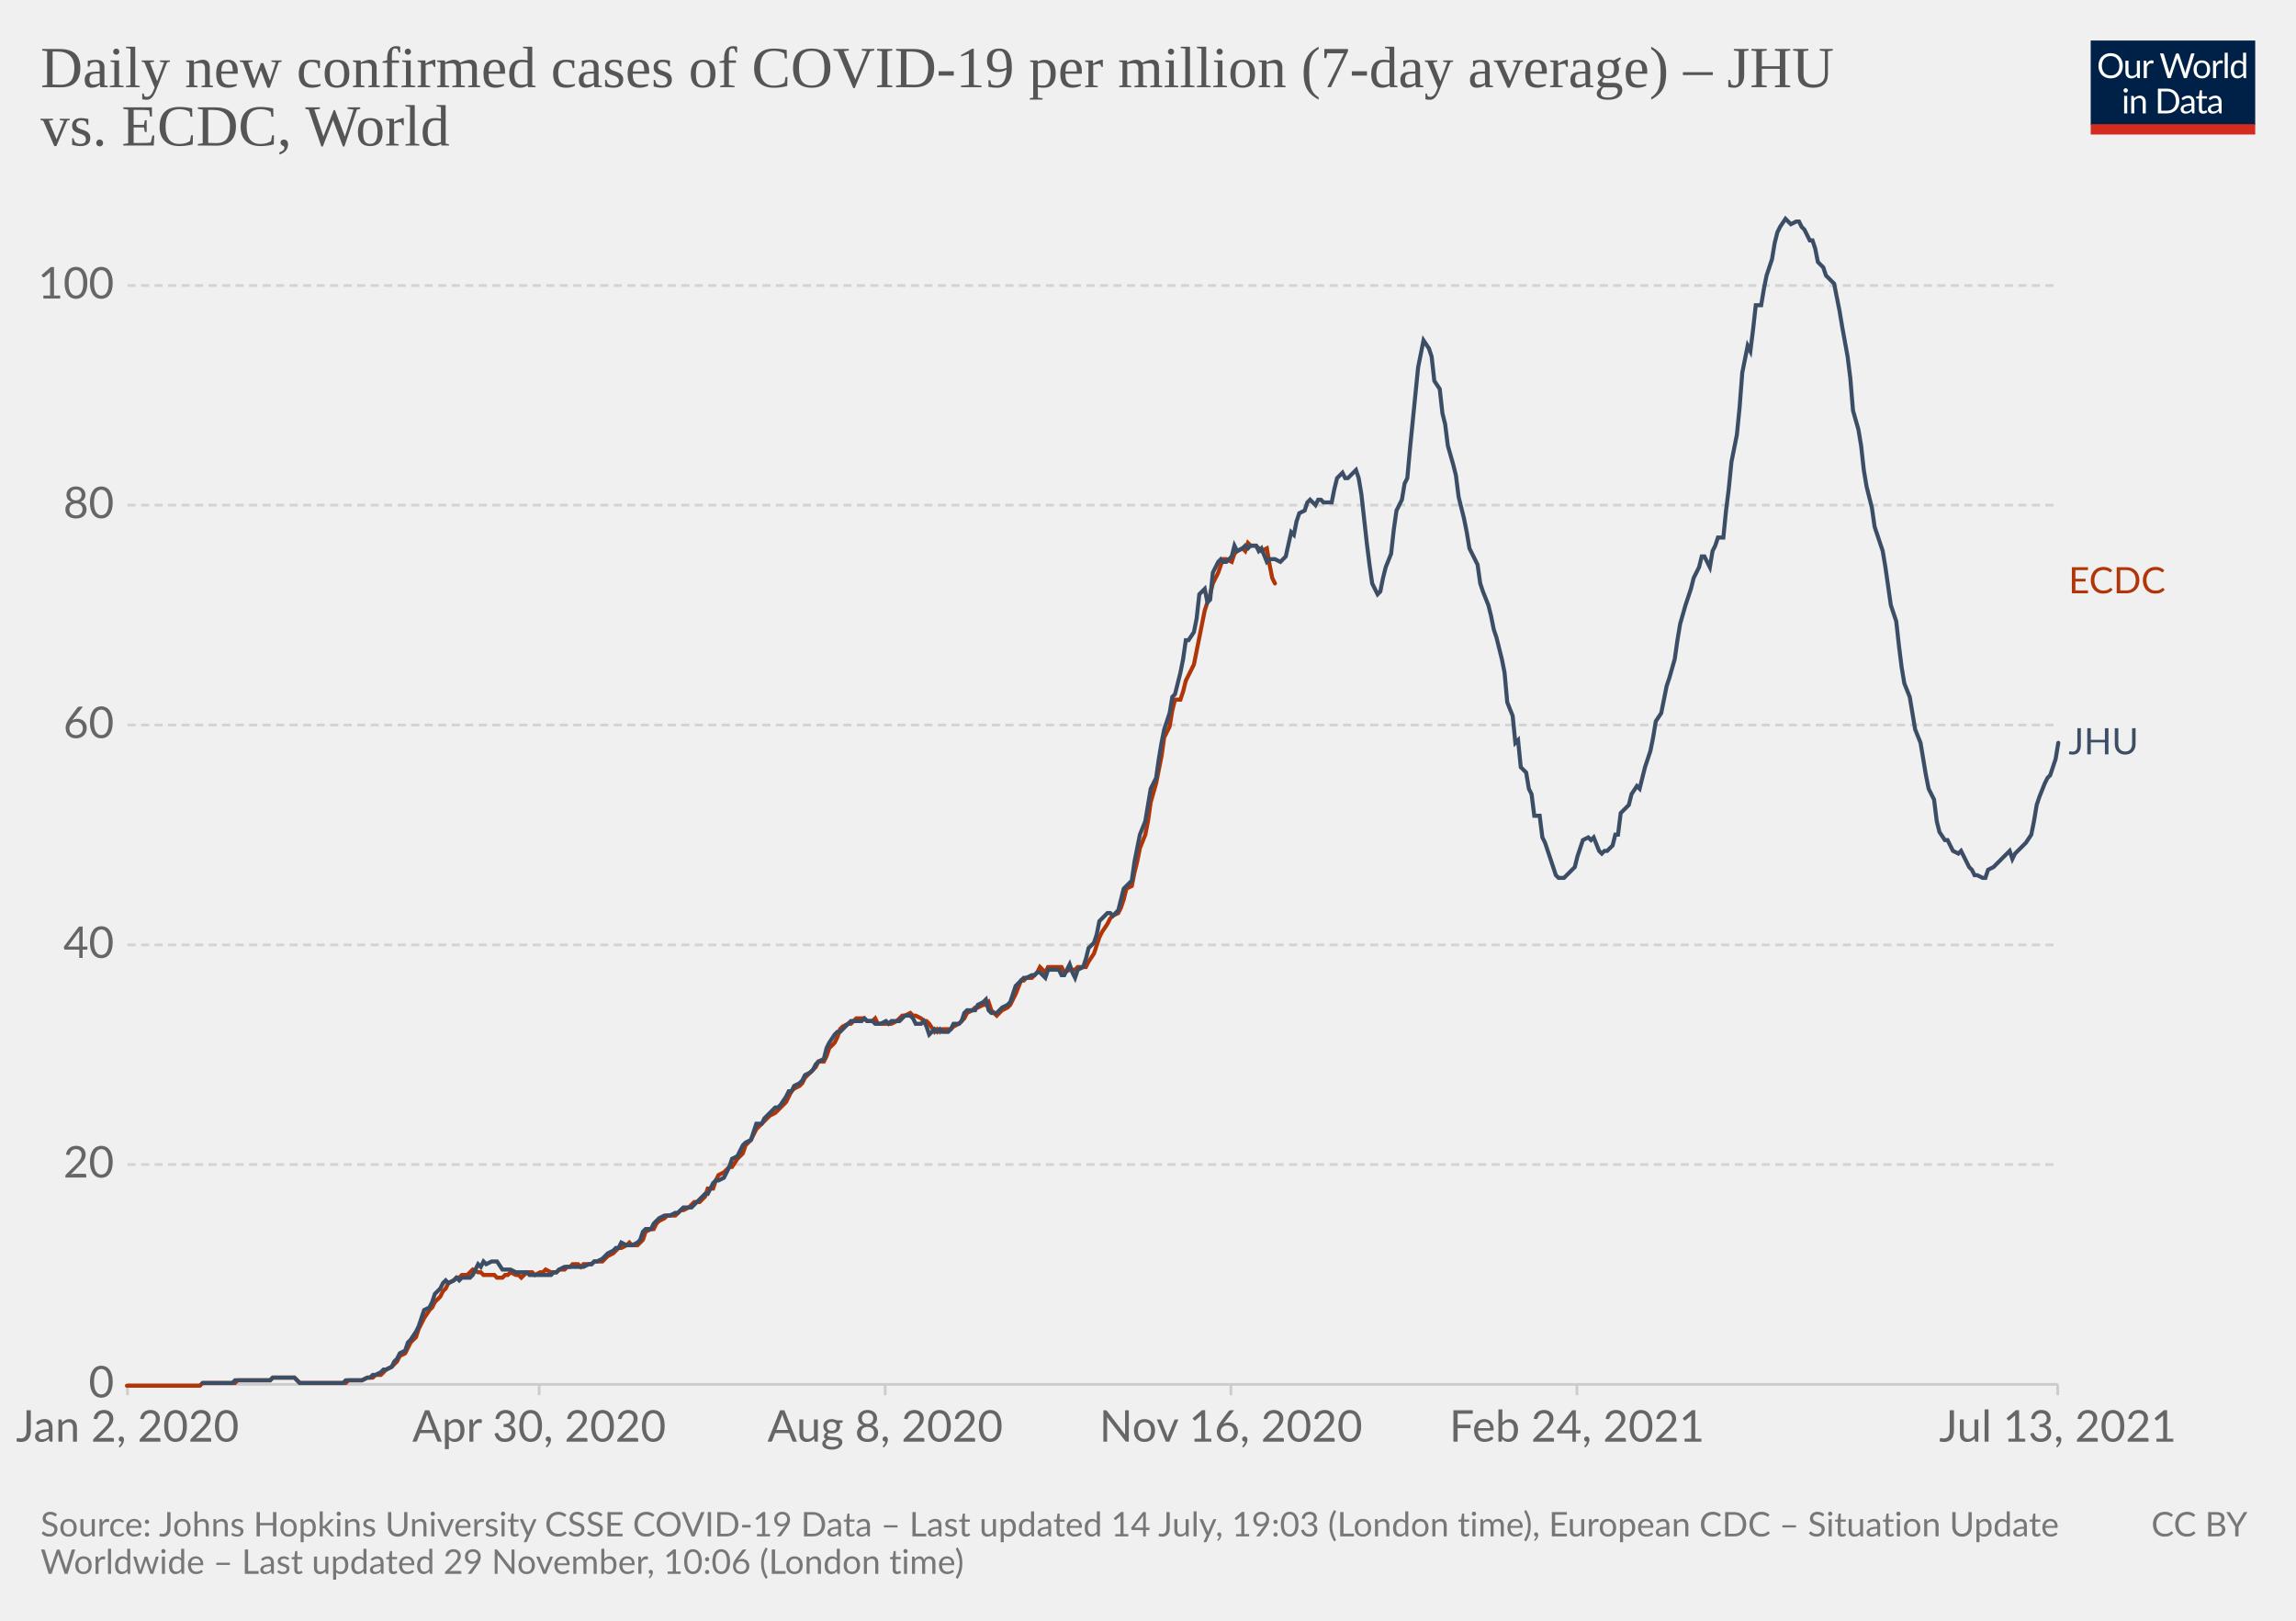
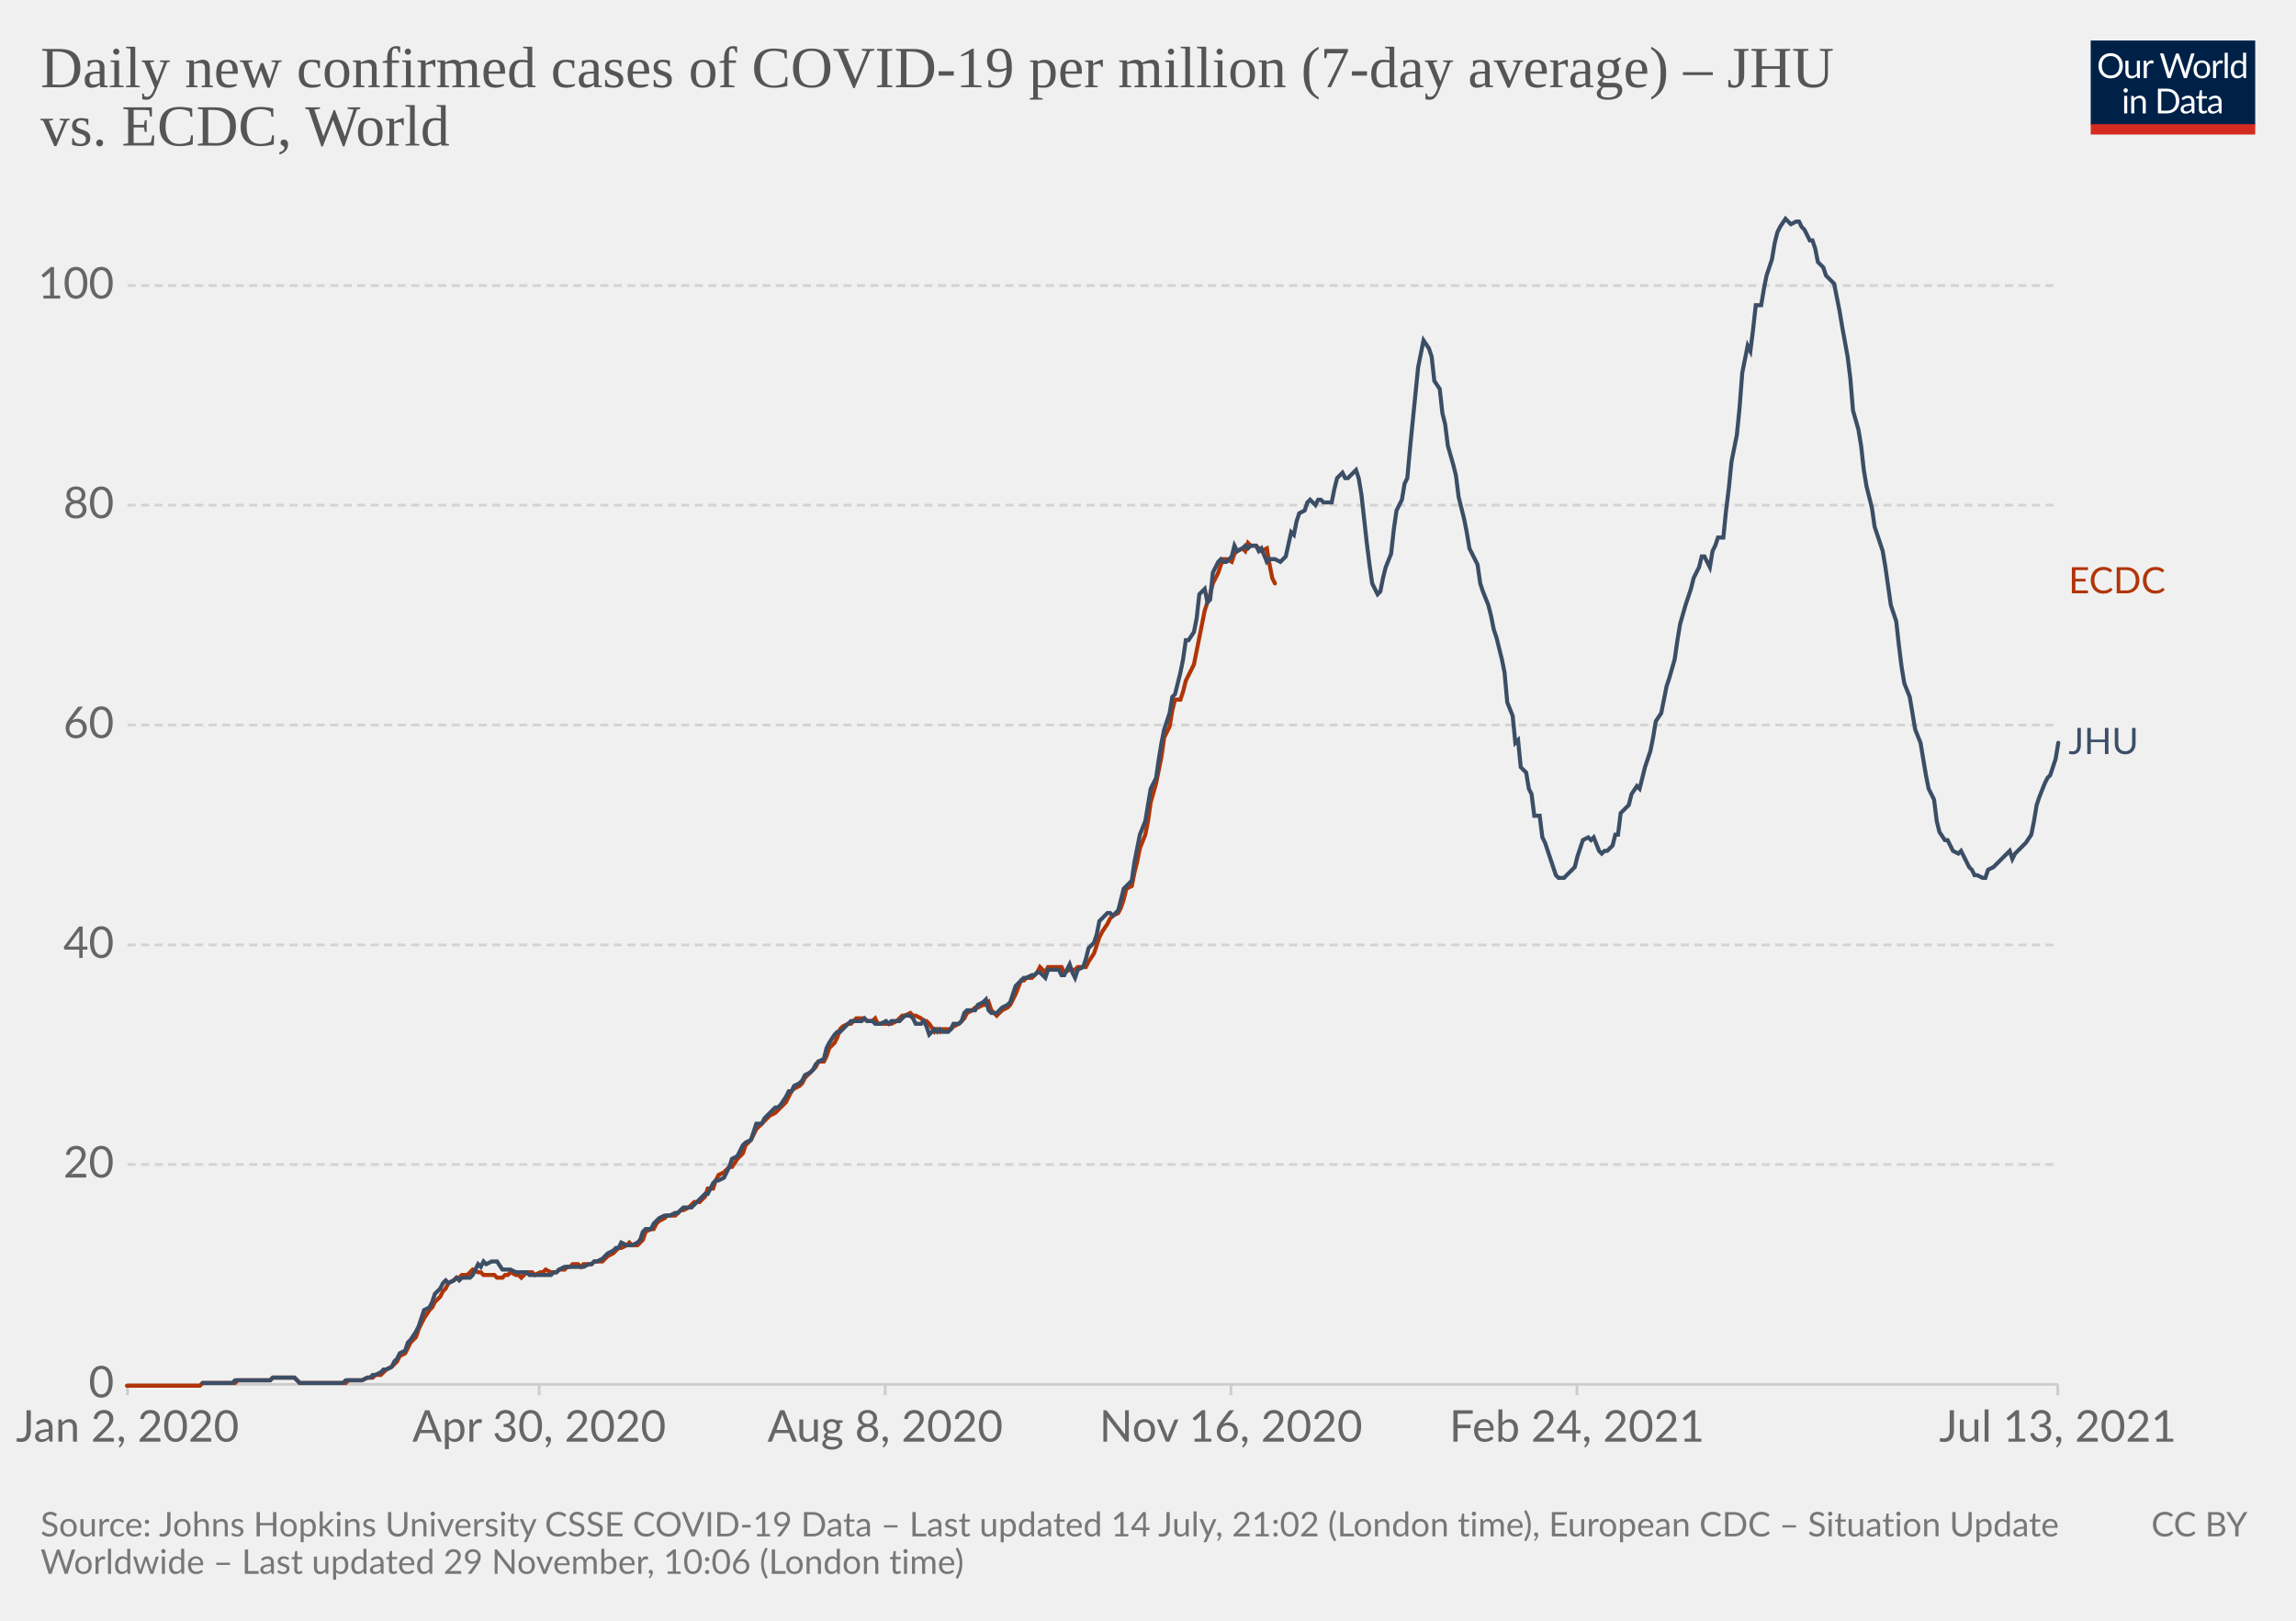
<svg xmlns="http://www.w3.org/2000/svg" version="1.1" style="background-color:#fff;-webkit-font-smoothing:antialiased" width="850" height="600" viewBox="0 0 850 600" font-family="Lato,'Helvetica Neue',Helvetica,Arial,sans-serif" font-size="18" text-rendering="optimizeLegibility">
  <g class="HeaderView">
    <g transform="matrix(.29 0 0 .29 774 15)">
      <svg className="owidLog" width="210" height="120" viewBox="0 0 210 120" fill="none">
        <g clip-path="url(#clip0)">
          <path d="M0 0h210v107.89H0V0z" fill="#002147" />
          <path d="M40.98 32.25c0 2.36-.38 4.53-1.12 6.51a14.26 14.26 0 01-8.1 8.4c-1.9.78-4.02 1.17-6.34 1.17a16.6 16.6 0 01-6.33-1.17 14.31 14.31 0 01-8.08-8.4 18.29 18.29 0 01-1.12-6.51c0-2.36.38-4.53 1.12-6.5.75-1.97 1.8-3.67 3.17-5.1a14.32 14.32 0 014.9-3.34c1.92-.8 4.03-1.19 6.34-1.19 2.32 0 4.43.4 6.34 1.19 1.92.8 3.56 1.9 4.93 3.34a14.87 14.87 0 013.17 5.1 18.1 18.1 0 011.12 6.5zm-4.38 0c0-1.94-.26-3.68-.8-5.22a10.91 10.91 0 00-2.24-3.89 9.68 9.68 0 00-3.52-2.46 11.95 11.95 0 00-4.62-.86c-1.68 0-3.21.28-4.6.86a9.88 9.88 0 00-3.54 2.46 10.91 10.91 0 00-2.24 3.9c-.53 1.53-.8 3.27-.8 5.2 0 1.94.27 3.68.8 5.22a11.17 11.17 0 002.24 3.9 10.01 10.01 0 003.55 2.44c1.38.56 2.9.83 4.6.83s3.24-.27 4.61-.83a9.8 9.8 0 003.52-2.44 11.17 11.17 0 002.25-3.9c.53-1.54.8-3.28.8-5.21zm26.22-6.54V48H60.5c-.56 0-.9-.27-1.05-.81l-.31-2.4a12.45 12.45 0 01-3.26 2.6c-1.2.64-2.58.96-4.13.96-1.22 0-2.3-.2-3.24-.6a6.52 6.52 0 01-2.33-1.7 7.37 7.37 0 01-1.43-2.67c-.3-1.04-.46-2.2-.46-3.45V25.7h3.91v14.22c0 1.68.38 2.99 1.15 3.91.77.93 1.96 1.39 3.54 1.39 1.16 0 2.24-.27 3.23-.82a10.42 10.42 0 002.8-2.28V25.7h3.91zm8.61 4.47a9.94 9.94 0 012.6-3.56 5.64 5.64 0 013.76-1.3c.47 0 .92.05 1.34.15.44.1.83.27 1.17.49l-.3 2.92c-.09.37-.3.55-.66.55-.2 0-.5-.04-.9-.13a6.21 6.21 0 00-3.24.18 4.23 4.23 0 00-1.47.92c-.42.4-.81.9-1.17 1.5-.33.58-.64 1.26-.92 2.02V48H67.7V25.71h2.25c.42 0 .72.08.88.25.16.16.27.44.33.83l.26 3.39zm61.16-13.7L122.75 48h-3.82l-7.99-24.05a21.95 21.95 0 01-.42-1.58 38.36 38.36 0 01-.44 1.58L102.05 48h-3.83L88.4 16.47h3.54c.38 0 .7.1.95.29.26.2.43.43.5.73l6.52 21.9.28 1.28.29 1.46.3-1.46.38-1.27 7.41-21.91c.1-.25.26-.48.51-.69.27-.22.58-.33.95-.33h1.23c.38 0 .69.1.92.29a1.77 1.77 0 01.53.73l7.4 21.9a28.4 28.4 0 01.68 2.62 29.52 29.52 0 01.52-2.61l6.54-21.91a1.31 1.31 0 01.48-.7c.27-.21.58-.32.95-.32h3.32zm9.35 8.88c1.63 0 3.1.27 4.4.82a9.43 9.43 0 015.46 5.94c.5 1.4.74 2.98.74 4.73 0 1.76-.25 3.34-.74 4.75a9.43 9.43 0 01-5.46 5.92c-1.3.52-2.77.79-4.4.79-1.64 0-3.12-.27-4.44-.8a9.42 9.42 0 01-3.35-2.3c-.92-1-1.63-2.2-2.13-3.61-.49-1.41-.73-3-.73-4.75s.24-3.33.73-4.73c.5-1.43 1.2-2.64 2.13-3.63a9.4 9.4 0 013.35-2.31c1.32-.55 2.8-.82 4.44-.82zm0 19.89c2.2 0 3.84-.73 4.93-2.2 1.08-1.48 1.63-3.54 1.63-6.18 0-2.66-.55-4.72-1.63-6.2-1.09-1.49-2.73-2.23-4.93-2.23-1.12 0-2.09.2-2.93.57a5.71 5.71 0 00-2.06 1.65 7.5 7.5 0 00-1.24 2.67c-.26 1.04-.4 2.22-.4 3.54 0 2.64.55 4.7 1.64 6.18 1.1 1.47 2.76 2.2 4.99 2.2zm17.97-15.07a9.94 9.94 0 012.6-3.56 5.64 5.64 0 013.76-1.3c.47 0 .91.05 1.34.15.44.1.83.27 1.16.49l-.28 2.92c-.09.37-.31.55-.66.55-.2 0-.5-.04-.9-.13a6.2 6.2 0 00-3.24.18 4.23 4.23 0 00-1.47.92c-.43.4-.82.9-1.17 1.5a13.1 13.1 0 00-.92 2.02V48h-3.94V25.71h2.24c.43 0 .72.08.88.25.17.16.28.44.33.83l.27 3.39zm15.04-14.59V48h-3.92V15.6h3.92zm19.55 15.43a6.22 6.22 0 00-2.38-2.05 6.7 6.7 0 00-2.86-.6c-2.07 0-3.66.75-4.77 2.23-1.12 1.48-1.68 3.6-1.68 6.33 0 1.46.13 2.7.38 3.74a7.29 7.29 0 001.1 2.56 4.35 4.35 0 001.78 1.45c.7.3 1.5.46 2.4.46 1.29 0 2.41-.3 3.36-.88a9.6 9.6 0 002.67-2.49V31.02zm3.91-15.43V48h-2.33c-.56 0-.9-.27-1.06-.81l-.35-2.71a12.13 12.13 0 01-3.25 2.77 8.28 8.28 0 01-4.23 1.06 7.31 7.31 0 01-6.14-2.9c-.73-.96-1.3-2.15-1.69-3.57a18.35 18.35 0 01.07-9.48 11.29 11.29 0 011.89-3.7 8.7 8.7 0 017.06-3.34 7.96 7.96 0 016.12 2.62V15.59h3.91zM46.61 70.71V93H42.7V70.71h3.91zm.84-7c0 .39-.08.75-.24 1.09a2.81 2.81 0 01-1.52 1.47 2.67 2.67 0 01-2.16 0 2.9 2.9 0 01-1.45-1.47 2.67 2.67 0 010-2.16c.15-.35.35-.65.6-.9.25-.27.53-.47.85-.62a2.67 2.67 0 012.16 0c.35.15.65.35.9.62.27.25.47.55.62.9.16.34.24.7.24 1.08zm7.97 10.24c.49-.54 1-1.04 1.54-1.48a9.85 9.85 0 013.66-1.84 8.96 8.96 0 015.43.35c.94.4 1.72.97 2.33 1.71a7.36 7.36 0 011.43 2.67c.32 1.04.49 2.19.49 3.45V93h-3.94V78.81c0-1.69-.4-3-1.17-3.92-.76-.93-1.93-1.4-3.5-1.4a6.6 6.6 0 00-3.25.83c-1 .56-1.92 1.31-2.77 2.27V93h-3.94V70.71h2.35c.56 0 .9.28 1.04.82l.3 2.42zm57.7 3.3c0 2.36-.37 4.5-1.11 6.44a14.3 14.3 0 01-3.17 4.98 14.1 14.1 0 01-4.93 3.2c-1.9.76-4.02 1.13-6.33 1.13H85.8V61.47h11.77c2.31 0 4.42.39 6.33 1.15a13.8 13.8 0 018.1 8.18 17.75 17.75 0 011.12 6.45zm-4.37 0c0-1.94-.26-3.67-.8-5.2a10.94 10.94 0 00-2.23-3.87 9.57 9.57 0 00-3.53-2.42 12.23 12.23 0 00-4.61-.83h-7.5v24.62h7.5c1.7 0 3.24-.28 4.61-.84a9.7 9.7 0 003.53-2.4 10.94 10.94 0 002.24-3.87c.53-1.53.8-3.26.8-5.2zm19.8 5.72c-1.8.06-3.34.2-4.62.44-1.26.22-2.3.51-3.1.88-.8.36-1.37.8-1.74 1.3-.35.5-.53 1.05-.53 1.67 0 .58.1 1.1.3 1.52a3 3 0 00.76 1.05c.34.27.73.46 1.17.6a6.13 6.13 0 001.45.17 7.28 7.28 0 003.5-.81 11.95 11.95 0 002.82-2.2v-4.62zm-12.65-9.11a12.73 12.73 0 013.98-2.66c1.43-.59 3-.88 4.73-.88 1.25 0 2.36.2 3.33.61a6.81 6.81 0 013.94 4.38c.33 1.04.5 2.19.5 3.43V93h-1.74a1.8 1.8 0 01-.88-.18c-.2-.13-.36-.38-.48-.74l-.44-2.12-1.72 1.46a9.48 9.48 0 01-3.74 1.7c-.69.15-1.46.23-2.3.23-.87 0-1.69-.12-2.45-.35a5.34 5.34 0 01-3.34-2.93 6.64 6.64 0 01-.49-2.64c0-.88.25-1.72.73-2.53a6.33 6.33 0 012.35-2.17c1.09-.63 2.5-1.15 4.25-1.54 1.75-.41 3.89-.65 6.42-.7v-1.75c0-1.73-.37-3.03-1.12-3.91-.75-.9-1.84-1.34-3.28-1.34-.97 0-1.78.12-2.44.37-.64.23-1.2.5-1.7.81l-1.23.82c-.33.23-.67.35-1 .35-.27 0-.5-.07-.69-.2a2.1 2.1 0 01-.48-.53l-.7-1.25zm27.67 19.5c-1.76 0-3.12-.5-4.07-1.48-.94-.98-1.41-2.4-1.41-4.25V74h-2.68a.9.9 0 01-.6-.2c-.16-.14-.24-.36-.24-.66v-1.56l3.65-.46.9-6.89a.9.9 0 01.29-.52.88.88 0 01.62-.22H142v7.67h6.44V74H142v13.38c0 .94.22 1.63.68 2.09.45.45 1.04.68 1.76.68a3.21 3.21 0 001.85-.53l.55-.35c.16-.12.3-.18.41-.18.2 0 .4.13.55.38l1.15 1.87a7.45 7.45 0 01-2.44 1.5 8.53 8.53 0 01-2.95.52zm19.68-10.4c-1.8.07-3.34.21-4.62.45-1.26.22-2.3.51-3.1.88-.8.36-1.37.8-1.74 1.3-.35.5-.53 1.05-.53 1.67 0 .58.1 1.1.3 1.52a2.9 2.9 0 00.76 1.05c.34.27.73.46 1.17.6a6.13 6.13 0 001.45.17 7.3 7.3 0 003.5-.81 12.04 12.04 0 002.82-2.2v-4.62zm-12.65-9.1a12.72 12.72 0 013.99-2.66c1.42-.59 3-.88 4.72-.88 1.25 0 2.36.2 3.33.61a6.81 6.81 0 013.94 4.38c.33 1.04.5 2.19.5 3.43V93h-1.74a1.8 1.8 0 01-.88-.18c-.2-.13-.36-.38-.48-.74l-.44-2.12-1.72 1.46a9.48 9.48 0 01-3.74 1.7c-.69.15-1.46.23-2.3.23-.87 0-1.69-.12-2.45-.35a5.33 5.33 0 01-3.34-2.93 6.62 6.62 0 01-.49-2.64c0-.88.25-1.72.73-2.53a6.33 6.33 0 012.35-2.17c1.09-.63 2.5-1.15 4.25-1.54a31.2 31.2 0 016.42-.7v-1.75c0-1.73-.37-3.03-1.12-3.91-.75-.9-1.84-1.34-3.28-1.34-.97 0-1.78.12-2.44.37-.64.23-1.2.5-1.7.81l-1.22.82c-.34.23-.68.35-1.02.35-.26 0-.49-.07-.68-.2a1.88 1.88 0 01-.48-.53l-.7-1.25zM40.98 32.25c0 2.36-.38 4.53-1.12 6.51a14.26 14.26 0 01-8.1 8.4c-1.9.78-4.02 1.17-6.34 1.17a16.6 16.6 0 01-6.33-1.17 14.31 14.31 0 01-8.08-8.4 18.29 18.29 0 01-1.12-6.51c0-2.36.38-4.53 1.12-6.5.75-1.97 1.8-3.67 3.17-5.1a14.32 14.32 0 014.9-3.34c1.92-.8 4.03-1.19 6.34-1.19 2.32 0 4.43.4 6.34 1.19 1.92.8 3.56 1.9 4.93 3.34a14.87 14.87 0 013.17 5.1 18.1 18.1 0 011.12 6.5zm-4.38 0c0-1.94-.26-3.68-.8-5.22a10.91 10.91 0 00-2.24-3.89 9.68 9.68 0 00-3.52-2.46 11.95 11.95 0 00-4.62-.86c-1.68 0-3.21.28-4.6.86a9.88 9.88 0 00-3.54 2.46 10.91 10.91 0 00-2.24 3.9c-.53 1.53-.8 3.27-.8 5.2 0 1.94.27 3.68.8 5.22a11.17 11.17 0 002.24 3.9 10.01 10.01 0 003.55 2.44c1.38.56 2.9.83 4.6.83s3.24-.27 4.61-.83a9.8 9.8 0 003.52-2.44 11.17 11.17 0 002.25-3.9c.53-1.54.8-3.28.8-5.21zm26.22-6.54V48H60.5c-.56 0-.9-.27-1.05-.81l-.31-2.4a12.45 12.45 0 01-3.26 2.6c-1.2.64-2.58.96-4.13.96-1.22 0-2.3-.2-3.24-.6a6.52 6.52 0 01-2.33-1.7 7.37 7.37 0 01-1.43-2.67c-.3-1.04-.46-2.2-.46-3.45V25.7h3.91v14.22c0 1.68.38 2.99 1.15 3.91.77.93 1.96 1.39 3.54 1.39 1.16 0 2.24-.27 3.23-.82a10.42 10.42 0 002.8-2.28V25.7h3.91zm8.61 4.47a9.94 9.94 0 012.6-3.56 5.64 5.64 0 013.76-1.3c.47 0 .92.05 1.34.15.44.1.83.27 1.17.49l-.3 2.92c-.09.37-.3.55-.66.55-.2 0-.5-.04-.9-.13a6.21 6.21 0 00-3.24.18 4.23 4.23 0 00-1.47.92c-.42.4-.81.9-1.17 1.5-.33.58-.64 1.26-.92 2.02V48H67.7V25.71h2.25c.42 0 .72.08.88.25.16.16.27.44.33.83l.26 3.39zm61.16-13.7L122.75 48h-3.82l-7.99-24.05a21.95 21.95 0 01-.42-1.58 38.36 38.36 0 01-.44 1.58L102.05 48h-3.83L88.4 16.47h3.54c.38 0 .7.1.95.29.26.2.43.43.5.73l6.52 21.9.28 1.28.29 1.46.3-1.46.38-1.27 7.41-21.91c.1-.25.26-.48.51-.69.27-.22.58-.33.95-.33h1.23c.38 0 .69.1.92.29a1.77 1.77 0 01.53.73l7.4 21.9a28.4 28.4 0 01.68 2.62 29.52 29.52 0 01.52-2.61l6.54-21.91a1.31 1.31 0 01.48-.7c.27-.21.58-.32.95-.32h3.32zm9.35 8.88c1.63 0 3.1.27 4.4.82a9.43 9.43 0 015.46 5.94c.5 1.4.74 2.98.74 4.73 0 1.76-.25 3.34-.74 4.75a9.43 9.43 0 01-5.46 5.92c-1.3.52-2.77.79-4.4.79-1.64 0-3.12-.27-4.44-.8a9.42 9.42 0 01-3.35-2.3c-.92-1-1.63-2.2-2.13-3.61-.49-1.41-.73-3-.73-4.75s.24-3.33.73-4.73c.5-1.43 1.2-2.64 2.13-3.63a9.4 9.4 0 013.35-2.31c1.32-.55 2.8-.82 4.44-.82zm0 19.89c2.2 0 3.84-.73 4.93-2.2 1.08-1.48 1.63-3.54 1.63-6.18 0-2.66-.55-4.72-1.63-6.2-1.09-1.49-2.73-2.23-4.93-2.23-1.12 0-2.09.2-2.93.57a5.71 5.71 0 00-2.06 1.65 7.5 7.5 0 00-1.24 2.67c-.26 1.04-.4 2.22-.4 3.54 0 2.64.55 4.7 1.64 6.18 1.1 1.47 2.76 2.2 4.99 2.2zm17.97-15.07a9.94 9.94 0 012.6-3.56 5.64 5.64 0 013.76-1.3c.47 0 .91.05 1.34.15.44.1.83.27 1.16.49l-.28 2.92c-.09.37-.31.55-.66.55-.2 0-.5-.04-.9-.13a6.2 6.2 0 00-3.24.18 4.23 4.23 0 00-1.47.92c-.43.4-.82.9-1.17 1.5a13.1 13.1 0 00-.92 2.02V48h-3.94V25.71h2.24c.43 0 .72.08.88.25.17.16.28.44.33.83l.27 3.39zm15.04-14.59V48h-3.92V15.6h3.92zm19.55 15.43a6.22 6.22 0 00-2.38-2.05 6.7 6.7 0 00-2.86-.6c-2.07 0-3.66.75-4.77 2.23-1.12 1.48-1.68 3.6-1.68 6.33 0 1.46.13 2.7.38 3.74a7.29 7.29 0 001.1 2.56 4.35 4.35 0 001.78 1.45c.7.3 1.5.46 2.4.46 1.29 0 2.41-.3 3.36-.88a9.6 9.6 0 002.67-2.49V31.02zm3.91-15.43V48h-2.33c-.56 0-.9-.27-1.06-.81l-.35-2.71a12.13 12.13 0 01-3.25 2.77 8.28 8.28 0 01-4.23 1.06 7.31 7.31 0 01-6.14-2.9c-.73-.96-1.3-2.15-1.69-3.57a18.35 18.35 0 01.07-9.48 11.29 11.29 0 011.89-3.7 8.7 8.7 0 017.06-3.34 7.96 7.96 0 016.12 2.62V15.59h3.91zM46.61 70.71V93H42.7V70.71h3.91zm.84-7c0 .39-.08.75-.24 1.09a2.81 2.81 0 01-1.52 1.47 2.67 2.67 0 01-2.16 0 2.9 2.9 0 01-1.45-1.47 2.67 2.67 0 010-2.16c.15-.35.35-.65.6-.9.25-.27.53-.47.85-.62a2.67 2.67 0 012.16 0c.35.15.65.35.9.62.27.25.47.55.62.9.16.34.24.7.24 1.08zm7.97 10.24c.49-.54 1-1.04 1.54-1.48a9.85 9.85 0 013.66-1.84 8.96 8.96 0 015.43.35c.94.4 1.72.97 2.33 1.71a7.36 7.36 0 011.43 2.67c.32 1.04.49 2.19.49 3.45V93h-3.94V78.81c0-1.69-.4-3-1.17-3.92-.76-.93-1.93-1.4-3.5-1.4a6.6 6.6 0 00-3.25.83c-1 .56-1.92 1.31-2.77 2.27V93h-3.94V70.71h2.35c.56 0 .9.28 1.04.82l.3 2.42zm57.7 3.3c0 2.36-.37 4.5-1.11 6.44a14.3 14.3 0 01-3.17 4.98 14.1 14.1 0 01-4.93 3.2c-1.9.76-4.02 1.13-6.33 1.13H85.8V61.47h11.77c2.31 0 4.42.39 6.33 1.15a13.8 13.8 0 018.1 8.18 17.75 17.75 0 011.12 6.45zm-4.37 0c0-1.94-.26-3.67-.8-5.2a10.94 10.94 0 00-2.23-3.87 9.57 9.57 0 00-3.53-2.42 12.23 12.23 0 00-4.61-.83h-7.5v24.62h7.5c1.7 0 3.24-.28 4.61-.84a9.7 9.7 0 003.53-2.4 10.94 10.94 0 002.24-3.87c.53-1.53.8-3.26.8-5.2zm19.8 5.72c-1.8.06-3.34.2-4.62.44-1.26.22-2.3.51-3.1.88-.8.36-1.37.8-1.74 1.3-.35.5-.53 1.05-.53 1.67 0 .58.1 1.1.3 1.52a3 3 0 00.76 1.05c.34.27.73.46 1.17.6a6.13 6.13 0 001.45.17 7.28 7.28 0 003.5-.81 11.95 11.95 0 002.82-2.2v-4.62zm-12.65-9.11a12.73 12.73 0 013.98-2.66c1.43-.59 3-.88 4.73-.88 1.25 0 2.36.2 3.33.61a6.81 6.81 0 013.94 4.38c.33 1.04.5 2.19.5 3.43V93h-1.74a1.8 1.8 0 01-.88-.18c-.2-.13-.36-.38-.48-.74l-.44-2.12-1.72 1.46a9.48 9.48 0 01-3.74 1.7c-.69.15-1.46.23-2.3.23-.87 0-1.69-.12-2.45-.35a5.34 5.34 0 01-3.34-2.93 6.64 6.64 0 01-.49-2.64c0-.88.25-1.72.73-2.53a6.33 6.33 0 012.35-2.17c1.09-.63 2.5-1.15 4.25-1.54 1.75-.41 3.89-.65 6.42-.7v-1.75c0-1.73-.37-3.03-1.12-3.91-.75-.9-1.84-1.34-3.28-1.34-.97 0-1.78.12-2.44.37-.64.23-1.2.5-1.7.81l-1.23.82c-.33.23-.67.35-1 .35-.27 0-.5-.07-.69-.2a2.1 2.1 0 01-.48-.53l-.7-1.25zm27.67 19.5c-1.76 0-3.12-.5-4.07-1.48-.94-.98-1.41-2.4-1.41-4.25V74h-2.68a.9.9 0 01-.6-.2c-.16-.14-.24-.36-.24-.66v-1.56l3.65-.46.9-6.89a.9.9 0 01.29-.52.88.88 0 01.62-.22H142v7.67h6.44V74H142v13.38c0 .94.22 1.63.68 2.09.45.45 1.04.68 1.76.68a3.21 3.21 0 001.85-.53l.55-.35c.16-.12.3-.18.41-.18.2 0 .4.13.55.38l1.15 1.87a7.45 7.45 0 01-2.44 1.5 8.53 8.53 0 01-2.95.52zm19.68-10.4c-1.8.07-3.34.21-4.62.45-1.26.22-2.3.51-3.1.88-.8.36-1.37.8-1.74 1.3-.35.5-.53 1.05-.53 1.67 0 .58.1 1.1.3 1.52a2.9 2.9 0 00.76 1.05c.34.27.73.46 1.17.6a6.13 6.13 0 001.45.17 7.3 7.3 0 003.5-.81 12.04 12.04 0 002.82-2.2v-4.62zm-12.65-9.1a12.72 12.72 0 013.99-2.66c1.42-.59 3-.88 4.72-.88 1.25 0 2.36.2 3.33.61a6.81 6.81 0 013.94 4.38c.33 1.04.5 2.19.5 3.43V93h-1.74a1.8 1.8 0 01-.88-.18c-.2-.13-.36-.38-.48-.74l-.44-2.12-1.72 1.46a9.48 9.48 0 01-3.74 1.7c-.69.15-1.46.23-2.3.23-.87 0-1.69-.12-2.45-.35a5.33 5.33 0 01-3.34-2.93 6.62 6.62 0 01-.49-2.64c0-.88.25-1.72.73-2.53a6.33 6.33 0 012.35-2.17c1.09-.63 2.5-1.15 4.25-1.54a31.2 31.2 0 016.42-.7v-1.75c0-1.73-.37-3.03-1.12-3.91-.75-.9-1.84-1.34-3.28-1.34-.97 0-1.78.12-2.44.37-.64.23-1.2.5-1.7.81l-1.22.82c-.34.23-.68.35-1.02.35-.26 0-.49-.07-.68-.2a1.88 1.88 0 01-.48-.53l-.7-1.25zM40.98 32.25c0 2.36-.38 4.53-1.12 6.51a14.26 14.26 0 01-8.1 8.4c-1.9.78-4.02 1.17-6.34 1.17a16.6 16.6 0 01-6.33-1.17 14.31 14.31 0 01-8.08-8.4 18.29 18.29 0 01-1.12-6.51c0-2.36.38-4.53 1.12-6.5.75-1.97 1.8-3.67 3.17-5.1a14.32 14.32 0 014.9-3.34c1.92-.8 4.03-1.19 6.34-1.19 2.32 0 4.43.4 6.34 1.19 1.92.8 3.56 1.9 4.93 3.34a14.87 14.87 0 013.17 5.1 18.1 18.1 0 011.12 6.5zm-4.38 0c0-1.94-.26-3.68-.8-5.22a10.91 10.91 0 00-2.24-3.89 9.68 9.68 0 00-3.52-2.46 11.95 11.95 0 00-4.62-.86c-1.68 0-3.21.28-4.6.86a9.88 9.88 0 00-3.54 2.46 10.91 10.91 0 00-2.24 3.9c-.53 1.53-.8 3.27-.8 5.2 0 1.94.27 3.68.8 5.22a11.17 11.17 0 002.24 3.9 10.01 10.01 0 003.55 2.44c1.38.56 2.9.83 4.6.83s3.24-.27 4.61-.83a9.8 9.8 0 003.52-2.44 11.17 11.17 0 002.25-3.9c.53-1.54.8-3.28.8-5.21zm26.22-6.54V48H60.5c-.56 0-.9-.27-1.05-.81l-.31-2.4a12.45 12.45 0 01-3.26 2.6c-1.2.64-2.58.96-4.13.96-1.22 0-2.3-.2-3.24-.6a6.52 6.52 0 01-2.33-1.7 7.37 7.37 0 01-1.43-2.67c-.3-1.04-.46-2.2-.46-3.45V25.7h3.91v14.22c0 1.68.38 2.99 1.15 3.91.77.93 1.96 1.39 3.54 1.39 1.16 0 2.24-.27 3.23-.82a10.42 10.42 0 002.8-2.28V25.7h3.91zm8.61 4.47a9.94 9.94 0 012.6-3.56 5.64 5.64 0 013.76-1.3c.47 0 .92.05 1.34.15.44.1.83.27 1.17.49l-.3 2.92c-.09.37-.3.55-.66.55-.2 0-.5-.04-.9-.13a6.21 6.21 0 00-3.24.18 4.23 4.23 0 00-1.47.92c-.42.4-.81.9-1.17 1.5-.33.58-.64 1.26-.92 2.02V48H67.7V25.71h2.25c.42 0 .72.08.88.25.16.16.27.44.33.83l.26 3.39zm61.16-13.7L122.75 48h-3.82l-7.99-24.05a21.95 21.95 0 01-.42-1.58 38.36 38.36 0 01-.44 1.58L102.05 48h-3.83L88.4 16.47h3.54c.38 0 .7.1.95.29.26.2.43.43.5.73l6.52 21.9.28 1.28.29 1.46.3-1.46.38-1.27 7.41-21.91c.1-.25.26-.48.51-.69.27-.22.58-.33.95-.33h1.23c.38 0 .69.1.92.29a1.77 1.77 0 01.53.73l7.4 21.9a28.4 28.4 0 01.68 2.62 29.52 29.52 0 01.52-2.61l6.54-21.91a1.31 1.31 0 01.48-.7c.27-.21.58-.32.95-.32h3.32zm9.35 8.88c1.63 0 3.1.27 4.4.82a9.43 9.43 0 015.46 5.94c.5 1.4.74 2.98.74 4.73 0 1.76-.25 3.34-.74 4.75a9.43 9.43 0 01-5.46 5.92c-1.3.52-2.77.79-4.4.79-1.64 0-3.12-.27-4.44-.8a9.42 9.42 0 01-3.35-2.3c-.92-1-1.63-2.2-2.13-3.61-.49-1.41-.73-3-.73-4.75s.24-3.33.73-4.73c.5-1.43 1.2-2.64 2.13-3.63a9.4 9.4 0 013.35-2.31c1.32-.55 2.8-.82 4.44-.82zm0 19.89c2.2 0 3.84-.73 4.93-2.2 1.08-1.48 1.63-3.54 1.63-6.18 0-2.66-.55-4.72-1.63-6.2-1.09-1.49-2.73-2.23-4.93-2.23-1.12 0-2.09.2-2.93.57a5.71 5.71 0 00-2.06 1.65 7.5 7.5 0 00-1.24 2.67c-.26 1.04-.4 2.22-.4 3.54 0 2.64.55 4.7 1.64 6.18 1.1 1.47 2.76 2.2 4.99 2.2zm17.97-15.07a9.94 9.94 0 012.6-3.56 5.64 5.64 0 013.76-1.3c.47 0 .91.05 1.34.15.44.1.83.27 1.16.49l-.28 2.92c-.09.37-.31.55-.66.55-.2 0-.5-.04-.9-.13a6.2 6.2 0 00-3.24.18 4.23 4.23 0 00-1.47.92c-.43.4-.82.9-1.17 1.5a13.1 13.1 0 00-.92 2.02V48h-3.94V25.71h2.24c.43 0 .72.08.88.25.17.16.28.44.33.83l.27 3.39zm15.04-14.59V48h-3.92V15.6h3.92zm19.55 15.43a6.22 6.22 0 00-2.38-2.05 6.7 6.7 0 00-2.86-.6c-2.07 0-3.66.75-4.77 2.23-1.12 1.48-1.68 3.6-1.68 6.33 0 1.46.13 2.7.38 3.74a7.29 7.29 0 001.1 2.56 4.35 4.35 0 001.78 1.45c.7.3 1.5.46 2.4.46 1.29 0 2.41-.3 3.36-.88a9.6 9.6 0 002.67-2.49V31.02zm3.91-15.43V48h-2.33c-.56 0-.9-.27-1.06-.81l-.35-2.71a12.13 12.13 0 01-3.25 2.77 8.28 8.28 0 01-4.23 1.06 7.31 7.31 0 01-6.14-2.9c-.73-.96-1.3-2.15-1.69-3.57a18.35 18.35 0 01.07-9.48 11.29 11.29 0 011.89-3.7 8.7 8.7 0 017.06-3.34 7.96 7.96 0 016.12 2.62V15.59h3.91zM46.61 70.71V93H42.7V70.71h3.91zm.84-7c0 .39-.08.75-.24 1.09a2.81 2.81 0 01-1.52 1.47 2.67 2.67 0 01-2.16 0 2.9 2.9 0 01-1.45-1.47 2.67 2.67 0 010-2.16c.15-.35.35-.65.6-.9.25-.27.53-.47.85-.62a2.67 2.67 0 012.16 0c.35.15.65.35.9.62.27.25.47.55.62.9.16.34.24.7.24 1.08zm7.97 10.24c.49-.54 1-1.04 1.54-1.48a9.85 9.85 0 013.66-1.84 8.96 8.96 0 015.43.35c.94.4 1.72.97 2.33 1.71a7.36 7.36 0 011.43 2.67c.32 1.04.49 2.19.49 3.45V93h-3.94V78.81c0-1.69-.4-3-1.17-3.92-.76-.93-1.93-1.4-3.5-1.4a6.6 6.6 0 00-3.25.83c-1 .56-1.92 1.31-2.77 2.27V93h-3.94V70.71h2.35c.56 0 .9.28 1.04.82l.3 2.42zm57.7 3.3c0 2.36-.37 4.5-1.11 6.44a14.3 14.3 0 01-3.17 4.98 14.1 14.1 0 01-4.93 3.2c-1.9.76-4.02 1.13-6.33 1.13H85.8V61.47h11.77c2.31 0 4.42.39 6.33 1.15a13.8 13.8 0 018.1 8.18 17.75 17.75 0 011.12 6.45zm-4.37 0c0-1.94-.26-3.67-.8-5.2a10.94 10.94 0 00-2.23-3.87 9.57 9.57 0 00-3.53-2.42 12.23 12.23 0 00-4.61-.83h-7.5v24.62h7.5c1.7 0 3.24-.28 4.61-.84a9.7 9.7 0 003.53-2.4 10.94 10.94 0 002.24-3.87c.53-1.53.8-3.26.8-5.2zm19.8 5.72c-1.8.06-3.34.2-4.62.44-1.26.22-2.3.51-3.1.88-.8.36-1.37.8-1.74 1.3-.35.5-.53 1.05-.53 1.67 0 .58.1 1.1.3 1.52a3 3 0 00.76 1.05c.34.27.73.46 1.17.6a6.13 6.13 0 001.45.17 7.28 7.28 0 003.5-.81 11.95 11.95 0 002.82-2.2v-4.62zm-12.65-9.11a12.73 12.73 0 013.98-2.66c1.43-.59 3-.88 4.73-.88 1.25 0 2.36.2 3.33.61a6.81 6.81 0 013.94 4.38c.33 1.04.5 2.19.5 3.43V93h-1.74a1.8 1.8 0 01-.88-.18c-.2-.13-.36-.38-.48-.74l-.44-2.12-1.72 1.46a9.48 9.48 0 01-3.74 1.7c-.69.15-1.46.23-2.3.23-.87 0-1.69-.12-2.45-.35a5.34 5.34 0 01-3.34-2.93 6.64 6.64 0 01-.49-2.64c0-.88.25-1.72.73-2.53a6.33 6.33 0 012.35-2.17c1.09-.63 2.5-1.15 4.25-1.54 1.75-.41 3.89-.65 6.42-.7v-1.75c0-1.73-.37-3.03-1.12-3.91-.75-.9-1.84-1.34-3.28-1.34-.97 0-1.78.12-2.44.37-.64.23-1.2.5-1.7.81l-1.23.82c-.33.23-.67.35-1 .35-.27 0-.5-.07-.69-.2a2.1 2.1 0 01-.48-.53l-.7-1.25zm27.67 19.5c-1.76 0-3.12-.5-4.07-1.48-.94-.98-1.41-2.4-1.41-4.25V74h-2.68a.9.9 0 01-.6-.2c-.16-.14-.24-.36-.24-.66v-1.56l3.65-.46.9-6.89a.9.9 0 01.29-.52.88.88 0 01.62-.22H142v7.67h6.44V74H142v13.38c0 .94.22 1.63.68 2.09.45.45 1.04.68 1.76.68a3.21 3.21 0 001.85-.53l.55-.35c.16-.12.3-.18.41-.18.2 0 .4.13.55.38l1.15 1.87a7.45 7.45 0 01-2.44 1.5 8.53 8.53 0 01-2.95.52zm19.68-10.4c-1.8.07-3.34.21-4.62.45-1.26.22-2.3.51-3.1.88-.8.36-1.37.8-1.74 1.3-.35.5-.53 1.05-.53 1.67 0 .58.1 1.1.3 1.52a2.9 2.9 0 00.76 1.05c.34.27.73.46 1.17.6a6.13 6.13 0 001.45.17 7.3 7.3 0 003.5-.81 12.04 12.04 0 002.82-2.2v-4.62zm-12.65-9.1a12.72 12.72 0 013.99-2.66c1.42-.59 3-.88 4.72-.88 1.25 0 2.36.2 3.33.61a6.81 6.81 0 013.94 4.38c.33 1.04.5 2.19.5 3.43V93h-1.74a1.8 1.8 0 01-.88-.18c-.2-.13-.36-.38-.48-.74l-.44-2.12-1.72 1.46a9.48 9.48 0 01-3.74 1.7c-.69.15-1.46.23-2.3.23-.87 0-1.69-.12-2.45-.35a5.33 5.33 0 01-3.34-2.93 6.62 6.62 0 01-.49-2.64c0-.88.25-1.72.73-2.53a6.33 6.33 0 012.35-2.17c1.09-.63 2.5-1.15 4.25-1.54a31.2 31.2 0 016.42-.7v-1.75c0-1.73-.37-3.03-1.12-3.91-.75-.9-1.84-1.34-3.28-1.34-.97 0-1.78.12-2.44.37-.64.23-1.2.5-1.7.81l-1.22.82c-.34.23-.68.35-1.02.35-.26 0-.49-.07-.68-.2a1.88 1.88 0 01-.48-.53l-.7-1.25z" fill="#fff" />
          <path fill="#D42B21" d="M0 106.79h210V120H0z" />
        </g>
        <defs>
          <clipPath id="clip0">
            <path fill="#fff" d="M0 0h210v120H0z" />
          </clipPath>
        </defs>
      </svg>
    </g>
    <a href="https://ourworldindata.org/grapher/daily-covid-cases-per-million-jhu-vs-ecdc?country=~OWID_WRL" target="_blank" rel="noopener" font-family="&quot;Playfair Display&quot;,Georgia,&quot;Times New Roman&quot;,serif">
      <text font-size="21.6" x="15" y="32.3" fill="#555">
        <tspan x="15" y="32.28">Daily new confirmed cases of COVID-19 per million (7-day average) – JHU</tspan>
        <tspan x="15" y="53.88">vs. ECDC, World</tspan>
      </text>
    </a>
  </g>
  <g class="LineChart">
    <defs>
      <clipPath id="a">
        <path d="M37.22 63.2h830v905h-830z" />
      </clipPath>
    </defs>
    <g class="DualAxisView">
      <g class="HorizontalAxis">
        <path stroke="#ccc" d="M47.2 512.5v4M199.6 512.5v4M327.7 512.5v4M455.7 512.5v4M583.8 512.5v4M761.8 512.5v4" />
        <text x="47.2" y="533.7" fill="#666" text-anchor="middle" font-size="16.2">Jan 2, 2020</text>
        <text x="199.6" y="533.7" fill="#666" text-anchor="middle" font-size="16.2">Apr 30, 2020</text>
        <text x="327.7" y="533.7" fill="#666" text-anchor="middle" font-size="16.2">Aug 8, 2020</text>
        <text x="455.7" y="533.7" fill="#666" text-anchor="middle" font-size="16.2">Nov 16, 2020</text>
        <text x="583.8" y="533.7" fill="#666" text-anchor="middle" font-size="16.2">Feb 24, 2021</text>
        <text x="761.8" y="533.7" fill="#666" text-anchor="middle" font-size="16.2">Jul 13, 2021</text>
      </g>
      <g class="VerticalAxis" fill="#666" dominant-baseline="middle" text-anchor="end" font-size="16.2">
        <text x="42.22" y="512.5">0</text>
        <text x="42.22" y="431.1">20</text>
        <text x="42.22" y="349.8">40</text>
        <text x="42.22" y="268.4">60</text>
        <text x="42.22" y="187">80</text>
        <text x="42.22" y="105.7">100</text>
      </g>
      <g class="AxisGridLines horizontalLines">
        <path stroke="#ccc" d="M47.22 512.5h714.57" />
        <path stroke="#d3d3d3" stroke-dasharray="3,2" d="M47.22 431.1h714.57M47.22 349.8h714.57M47.22 268.4h714.57M47.22 187h714.57M47.22 105.7h714.57" />
      </g>
    </g>
    <g clip-path="url(#a)">
      <g class="LineLabels" cursor="default">
        <g class="legendMark">
          <text font-size="13.5" x="765.8" y="219.7" fill="#B13507">
            <tspan x="765.79" y="219.65">ECDC</tspan>
          </text>
        </g>
        <g class="legendMark">
-           <text font-size="13.5" x="765.8" y="279.3" fill="#3C4E66">
-             <tspan x="765.79" y="279.25">JHU</tspan>
+           <text font-size="13.5" x="765.8" y="279.2" fill="#3C4E66">
+             <tspan x="765.79" y="279.15">JHU</tspan>
          </text>
        </g>
      </g>
      <g class="Lines">
        <g>
          <path stroke-linecap="round" stroke="#ddd" d="M47 513h27l1-1h12l1-1h12l1-1h8l1 1 1 1h17l1-1h5l2-1h2l1-1h2l1-1 1-1 2-1 1-1 1-1 1-2 2-1 1-2 1-2 2-2 1-3 1-2 1-2 2-3 1-1 1-2 2-2 1-2 1-1 1-2 2-1 1-1h1l1-1h2l1-1 1-1 2 1h1l1 1h4l1 1h2l1-1h1l1-1 2 1h1l1 1 2-2h2l1 1 2-1h1l1-1 2 1h2l1-1h2l1-1h1l1-1h2l1 1 1-1h3l1-1h3l1-1 1-1 2-1 1-1 1-1h1l2-1 1-1 1 1h2l1-1 1-1 1-3 2-1h1l1-2 1-1 2-1 1-1h3l1-1 1-1h1l2-1 1-1 1-1h2l1-1 1-1 1-3h2l1-3 1-2 2-1 1-1 1-1h1l2-3 1-1 1-1 1-3 2-2 1-2 1-2 2-2 1-1 1-1 1-1 2-1 1-1 1-1 2-2 1-2 1-2 1-1 2-1 1-1 1-2 2-2 1-1 1-1 1-2h2l1-2 1-3 2-2 1-2 1-3 1-1 2-1h1l1-1 1-1h3l1 1h2l1-1 1 2h5l2-1 1-1 1-1h1l2-1 1 1h1l2 1 1 1h1l1 1 2 3 1-1 1 1 1-1h3l1-1 2-1 1-1 1-1 1-2 2-1 1-1h1l2-1h1l1-1 1 3 2 2 1-1 1-1 2-1 1-1 1-2 1-2 2-5h1l1-1h2l1-1 1-1 1-2 2 2 1-2h5l1 2 2-1h2l1-1h3l1-2 2-3 1-3 1-3 1-2 2-3 1-2 1-1 2-1 1-2 1-3 1-4 2-1 1-5 1-4 1-5 2-5 1-5 1-7 2-7 1-5 1-5 1-7 2-4 1-6 1-4h2l1-3 1-4 1-2 2-4 1-5 1-5 2-10 1-3 1-3 1-4 2-4 1-3 1-2h1l2 1 1-3 1-1 2-1 1 1 1-3 1 1h2l1 1 1 1 2-1 1 6 1 5 1 2" fill="none" stroke-width="1" />
        </g>
        <g>
          <path stroke-linecap="round" stroke="#ddd" d="M75 512h11l1-1h13l1-1h8l1 1 1 1h16l1-1h6l2-1h1l1-1h1l2-1 1-1h1l2-1 1-2 1-1 1-2 2-1 1-3 1-1 2-3 1-2 1-3 1-3 2-1 1-2 1-3 2-2 1-2 1-1 1 1 2-1 1-1 1 1 1-1h3l1-1 2-4 1 1 1-2 1 1 2-1h2l2 3h3l2 1h4l1 1h8l1-1h1l1-1 2-1h7l2-1h1l1-1h1l2-1 1-1 1-1 2-1 1-1h1l1-2 2 1h2l2-1 1-1 1-3 1-1h2l1-2 1-1 1-1 2-1h2l2-1h1l1-1 1-1h3l1-1 2-2 1-1 1-1h1l2-4 1-1h1l2-1 1-2 1-2 1-3 2-1 1-2 1-2 1-1 2-1 1-3 1-3h2l1-2 1-1 1-1 2-2h1l1-1 2-3 1-2h1l1-2 2-1 1-1 1-2 2-1 1-1 1-2 1-1 2-1 1-4 1-2 2-3 1-1h1l1-1 2-2 1-1h4l1-1 1 1h2l1 1h2l2-1 1 1 1-1h3l1-1 1-1h2l1 1 1 2h2l1-1 1 2 1 3 2-2 1 1 1-1 1 1h2l1-1 1-2h2l1-1 1-3 1-1h3l1-2 2-1 1-1 1 4 1 1h2l1-1 1-1 2-1 1-1 1-3 1-3 2-2 1-1h1l2-1h1l1-1h1l2 2 1-3h4l1 2h1l2-4 1 3 1 2 1-3 2-1 1-3 1-4 2-2 1-3 1-5 1-1 2-2h1l1 1 2-2 1-4 1-4 1-1 2-2 1-7 1-5 1-5 2-5 1-6 1-6 2-4 1-7 1-6 1-5 2-6 1-6 1-1 2-8 1-5 1-7h1l2-3 1-5 1-9 2-2 1 5 1-1 1-10 2-4 1-1 1 1h1l2-2 1-4 1 2 2-1 1-1 1 1 1-1h2l1 2 1-1 2 5 1-1h2l2 1 1-1 1-1 2-9 1 1 1-5 1-3 2-1 1-3 1-1 2 2 1-2h1l1 1h3l1-5 1-4 2-2 1 2h1l2-2 1-1 1 3 1 6 2 18 1 8 1 7 2 4 1-1 1-5 1-4 2-5 1-9 1-7 2-4 1-6 1-2 1-11 2-20 1-10 1-5 1-5 2 3 1 3 1 9 2 3 1 9 1 4 1 8 2 7 1 4 1 8 2 8 1 5 1 6 1 2 2 4 1 7 1 3 2 5 1 4 1 5 1 3 2 8 1 5 1 11 2 5 1 10 1-1 1 10 2 2 1 6 1 2 1 8h2l1 8 1 2 2 6 1 3 1 3 1 1h2l1-1 1-1 2-2 1-4 1-3 1-3 2-1 1 1 1-1 2 5 1 1 1-1h1l2-2 1-4h1l1-8 2-2 1-1 1-4 2-3 1 1 1-4 1-4 2-6 1-5 1-6 2-3 1-5 1-5 1-3 2-7 1-7 1-6 2-7 1-3 1-3 1-4 2-4 1-4h1l2 4 1-6 1-2 1-3h2l1-10 1-8 1-10 2-10 1-10 1-13 2-10 1 2 1-8 1-9h2l1-6 1-5 2-6 1-6 1-4 1-2 2-3 1 1 1 1 2-1h1l1 2 1 1 2 4h1l1 3 1 5 2 2 1 3 1 1 2 2 1 5 1 5 1 6 2 11 1 8 1 12 2 7 1 6 1 9 1 6 2 8 1 7 1 3 2 6 1 6 1 7 1 7 2 6 1 9 1 8 1 6 2 5 1 6 1 6 2 5 1 6 1 6 1 5 2 4 1 8 1 4 2 3h1l1 2 1 2 2 1 1-1 1 2 2 4 1 1 1 2h1l2 1h1l1-3 2-1 1-1 1-1 1-1 2-2 1-1 1 3 1-2 2-2 1-1 1-1 2-3 1-5 1-6 1-3 2-5 1-2 1-1 2-6 1-6" fill="none" stroke-width="1" />
        </g>
        <g>
          <path stroke="#B13507" stroke-linecap="round" d="M47 513h27l1-1h12l1-1h12l1-1h8l1 1 1 1h17l1-1h5l2-1h2l1-1h2l1-1 1-1 2-1 1-1 1-1 1-2 2-1 1-2 1-2 2-2 1-3 1-2 1-2 2-3 1-1 1-2 2-2 1-2 1-1 1-2 2-1 1-1h1l1-1h2l1-1 1-1 2 1h1l1 1h4l1 1h2l1-1h1l1-1 2 1h1l1 1 2-2h2l1 1 2-1h1l1-1 2 1h2l1-1h2l1-1h1l1-1h2l1 1 1-1h3l1-1h3l1-1 1-1 2-1 1-1 1-1h1l2-1 1-1 1 1h2l1-1 1-1 1-3 2-1h1l1-2 1-1 2-1 1-1h3l1-1 1-1h1l2-1 1-1 1-1h2l1-1 1-1 1-3h2l1-3 1-2 2-1 1-1 1-1h1l2-3 1-1 1-1 1-3 2-2 1-2 1-2 2-2 1-1 1-1 1-1 2-1 1-1 1-1 2-2 1-2 1-2 1-1 2-1 1-1 1-2 2-2 1-1 1-1 1-2h2l1-2 1-3 2-2 1-2 1-3 1-1 2-1h1l1-1 1-1h3l1 1h2l1-1 1 2h5l2-1 1-1 1-1h1l2-1 1 1h1l2 1 1 1h1l1 1 2 3 1-1 1 1 1-1h3l1-1 2-1 1-1 1-1 1-2 2-1 1-1h1l2-1h1l1-1 1 3 2 2 1-1 1-1 2-1 1-1 1-2 1-2 2-5h1l1-1h2l1-1 1-1 1-2 2 2 1-2h5l1 2 2-1h2l1-1h3l1-2 2-3 1-3 1-3 1-2 2-3 1-2 1-1 2-1 1-2 1-3 1-4 2-1 1-5 1-4 1-5 2-5 1-5 1-7 2-7 1-5 1-5 1-7 2-4 1-6 1-4h2l1-3 1-4 1-2 2-4 1-5 1-5 2-10 1-3 1-3 1-4 2-4 1-3 1-2h1l2 1 1-3 1-1 2-1 1 1 1-3 1 1h2l1 1 1 1 2-1 1 6 1 5 1 2" fill="none" stroke-width="1.5" />
        </g>
        <g>
          <path stroke="#3C4E66" stroke-linecap="round" d="M75 512h11l1-1h13l1-1h8l1 1 1 1h16l1-1h6l2-1h1l1-1h1l2-1 1-1h1l2-1 1-2 1-1 1-2 2-1 1-3 1-1 2-3 1-2 1-3 1-3 2-1 1-2 1-3 2-2 1-2 1-1 1 1 2-1 1-1 1 1 1-1h3l1-1 2-4 1 1 1-2 1 1 2-1h2l2 3h3l2 1h4l1 1h8l1-1h1l1-1 2-1h7l2-1h1l1-1h1l2-1 1-1 1-1 2-1 1-1h1l1-2 2 1h2l2-1 1-1 1-3 1-1h2l1-2 1-1 1-1 2-1h2l2-1h1l1-1 1-1h3l1-1 2-2 1-1 1-1h1l2-4 1-1h1l2-1 1-2 1-2 1-3 2-1 1-2 1-2 1-1 2-1 1-3 1-3h2l1-2 1-1 1-1 2-2h1l1-1 2-3 1-2h1l1-2 2-1 1-1 1-2 2-1 1-1 1-2 1-1 2-1 1-4 1-2 2-3 1-1h1l1-1 2-2 1-1h4l1-1 1 1h2l1 1h2l2-1 1 1 1-1h3l1-1 1-1h2l1 1 1 2h2l1-1 1 2 1 3 2-2 1 1 1-1 1 1h2l1-1 1-2h2l1-1 1-3 1-1h3l1-2 2-1 1-1 1 4 1 1h2l1-1 1-1 2-1 1-1 1-3 1-3 2-2 1-1h1l2-1h1l1-1h1l2 2 1-3h4l1 2h1l2-4 1 3 1 2 1-3 2-1 1-3 1-4 2-2 1-3 1-5 1-1 2-2h1l1 1 2-2 1-4 1-4 1-1 2-2 1-7 1-5 1-5 2-5 1-6 1-6 2-4 1-7 1-6 1-5 2-6 1-6 1-1 2-8 1-5 1-7h1l2-3 1-5 1-9 2-2 1 5 1-1 1-10 2-4 1-1 1 1h1l2-2 1-4 1 2 2-1 1-1 1 1 1-1h2l1 2 1-1 2 5 1-1h2l2 1 1-1 1-1 2-9 1 1 1-5 1-3 2-1 1-3 1-1 2 2 1-2h1l1 1h3l1-5 1-4 2-2 1 2h1l2-2 1-1 1 3 1 6 2 18 1 8 1 7 2 4 1-1 1-5 1-4 2-5 1-9 1-7 2-4 1-6 1-2 1-11 2-20 1-10 1-5 1-5 2 3 1 3 1 9 2 3 1 9 1 4 1 8 2 7 1 4 1 8 2 8 1 5 1 6 1 2 2 4 1 7 1 3 2 5 1 4 1 5 1 3 2 8 1 5 1 11 2 5 1 10 1-1 1 10 2 2 1 6 1 2 1 8h2l1 8 1 2 2 6 1 3 1 3 1 1h2l1-1 1-1 2-2 1-4 1-3 1-3 2-1 1 1 1-1 2 5 1 1 1-1h1l2-2 1-4h1l1-8 2-2 1-1 1-4 2-3 1 1 1-4 1-4 2-6 1-5 1-6 2-3 1-5 1-5 1-3 2-7 1-7 1-6 2-7 1-3 1-3 1-4 2-4 1-4h1l2 4 1-6 1-2 1-3h2l1-10 1-8 1-10 2-10 1-10 1-13 2-10 1 2 1-8 1-9h2l1-6 1-5 2-6 1-6 1-4 1-2 2-3 1 1 1 1 2-1h1l1 2 1 1 2 4h1l1 3 1 5 2 2 1 3 1 1 2 2 1 5 1 5 1 6 2 11 1 8 1 12 2 7 1 6 1 9 1 6 2 8 1 7 1 3 2 6 1 6 1 7 1 7 2 6 1 9 1 8 1 6 2 5 1 6 1 6 2 5 1 6 1 6 1 5 2 4 1 8 1 4 2 3h1l1 2 1 2 2 1 1-1 1 2 2 4 1 1 1 2h1l2 1h1l1-3 2-1 1-1 1-1 1-1 2-2 1-1 1 3 1-2 2-2 1-1 1-1 2-3 1-5 1-6 1-3 2-5 1-2 1-1 2-6 1-6" fill="none" stroke-width="1.5" />
        </g>
      </g>
    </g>
  </g>
  <g class="SourcesFooter" fill="#777">
    <g fill="#777">
      <text font-size="12.6" x="15" y="568.8">
-         <tspan x="15" y="568.78">Source: Johns Hopkins University CSSE COVID-19 Data – Last updated 14 July, 19:03 (London time), European CDC – Situation Update</tspan>
+         <tspan x="15" y="568.78">Source: Johns Hopkins University CSSE COVID-19 Data – Last updated 14 July, 21:02 (London time), European CDC – Situation Update</tspan>
        <tspan x="15" y="582.64">Worldwide – Last updated 29 November, 10:06 (London time)</tspan>
      </text>
    </g>
    <text font-size="12.6" x="796.4" y="568.8">
      <tspan x="796.44" y="568.78">
        <a class="cclogo" href="http://creativecommons.org/licenses/by/4.0/deed.en_US" target="_blank" fill="#777">CC BY</a>
      </tspan>
    </text>
  </g>
</svg>
